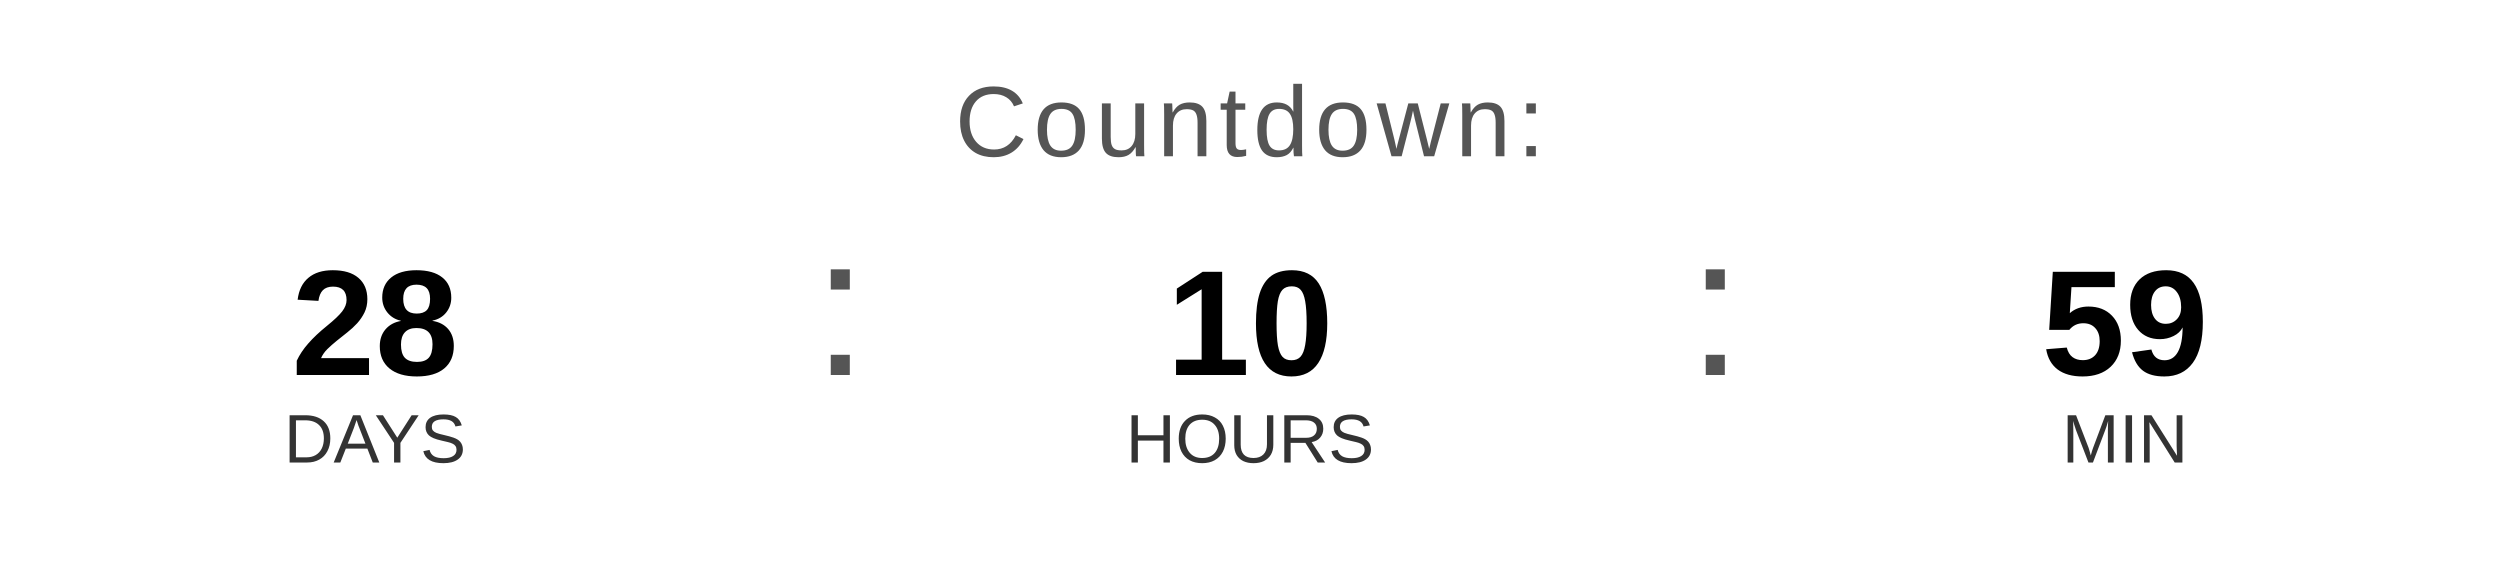
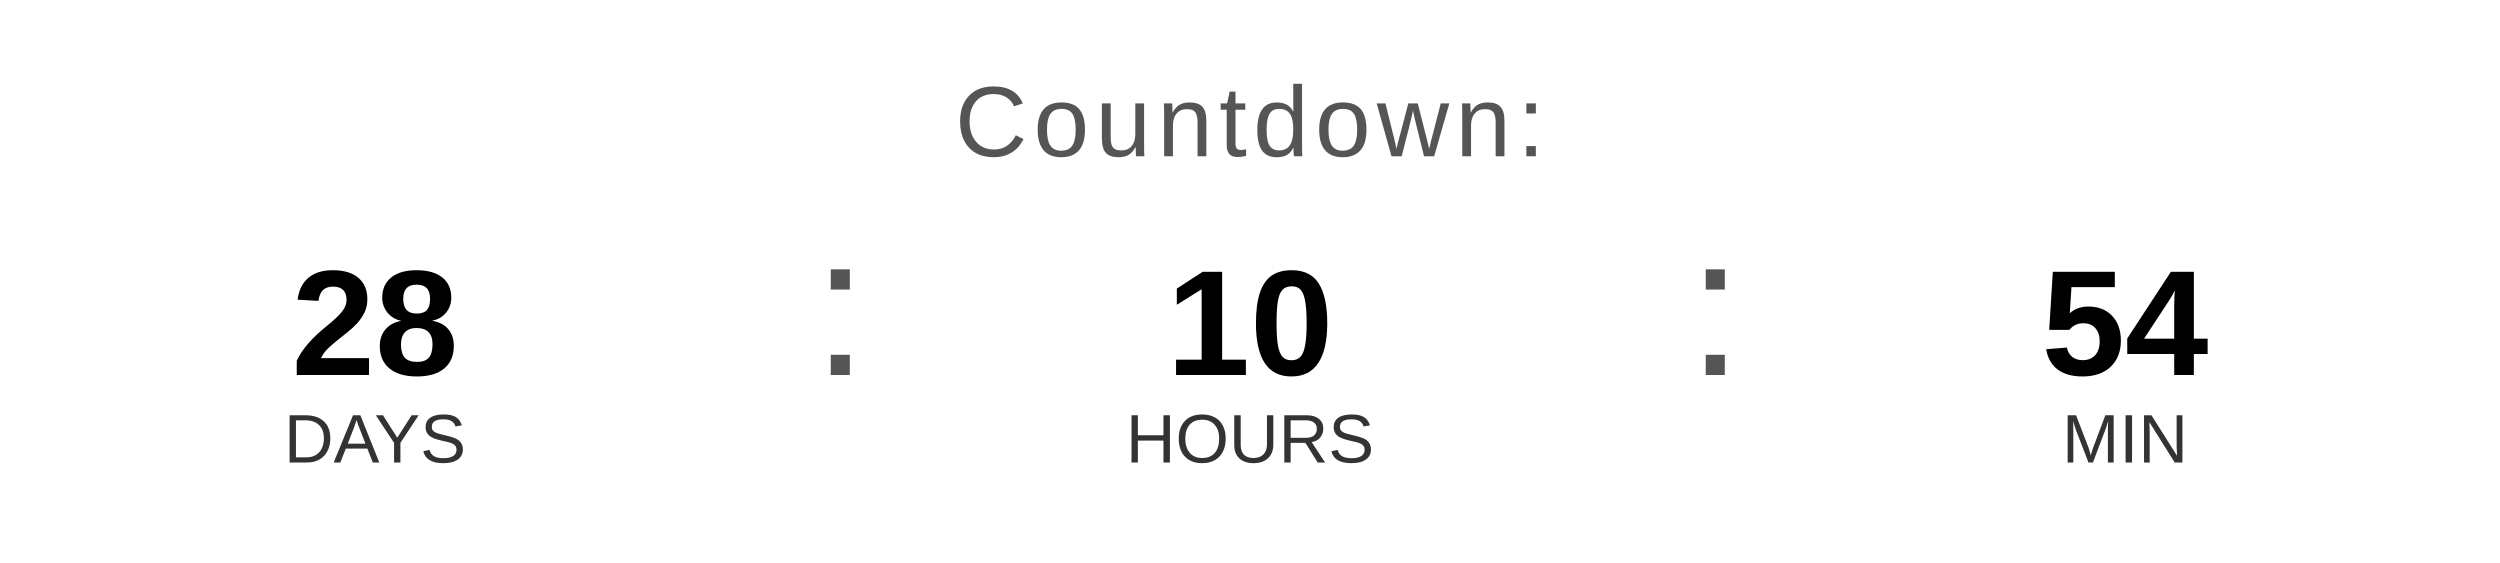
<svg xmlns="http://www.w3.org/2000/svg" width="400" height="90" viewBox="0 0 400 90">
  <text x="200" y="25" font-family="Arial, Helvetica, sans-serif" font-size="16" fill="#555555" text-anchor="middle" letter-spacing="1">
    Countdown:
  </text>
  <text x="60" y="60" font-family="Arial, Helvetica, sans-serif" font-size="24" font-weight="bold" fill="#000000" text-anchor="middle">28</text>
  <text x="60" y="74" font-family="Arial, Helvetica, sans-serif" font-size="11" fill="#333333" text-anchor="middle">DAYS</text>
  <text x="130" y="60" font-family="Arial, sans-serif" font-size="32" fill="#555555">:</text>
  <text x="200" y="60" font-family="Arial, Helvetica, sans-serif" font-size="24" font-weight="bold" fill="#000000" text-anchor="middle">10</text>
  <text x="200" y="74" font-family="Arial, Helvetica, sans-serif" font-size="11" fill="#333333" text-anchor="middle">HOURS</text>
  <text x="270" y="60" font-family="Arial, sans-serif" font-size="32" fill="#555555">:</text>
-   <text x="340" y="60" font-family="Arial, Helvetica, sans-serif" font-size="24" font-weight="bold" fill="#000000" text-anchor="middle">59</text>
+   <text x="340" y="60" font-family="Arial, Helvetica, sans-serif" font-size="24" font-weight="bold" fill="#000000" text-anchor="middle">54</text>
  <text x="340" y="74" font-family="Arial, Helvetica, sans-serif" font-size="11" fill="#333333" text-anchor="middle">MIN</text>
</svg>
